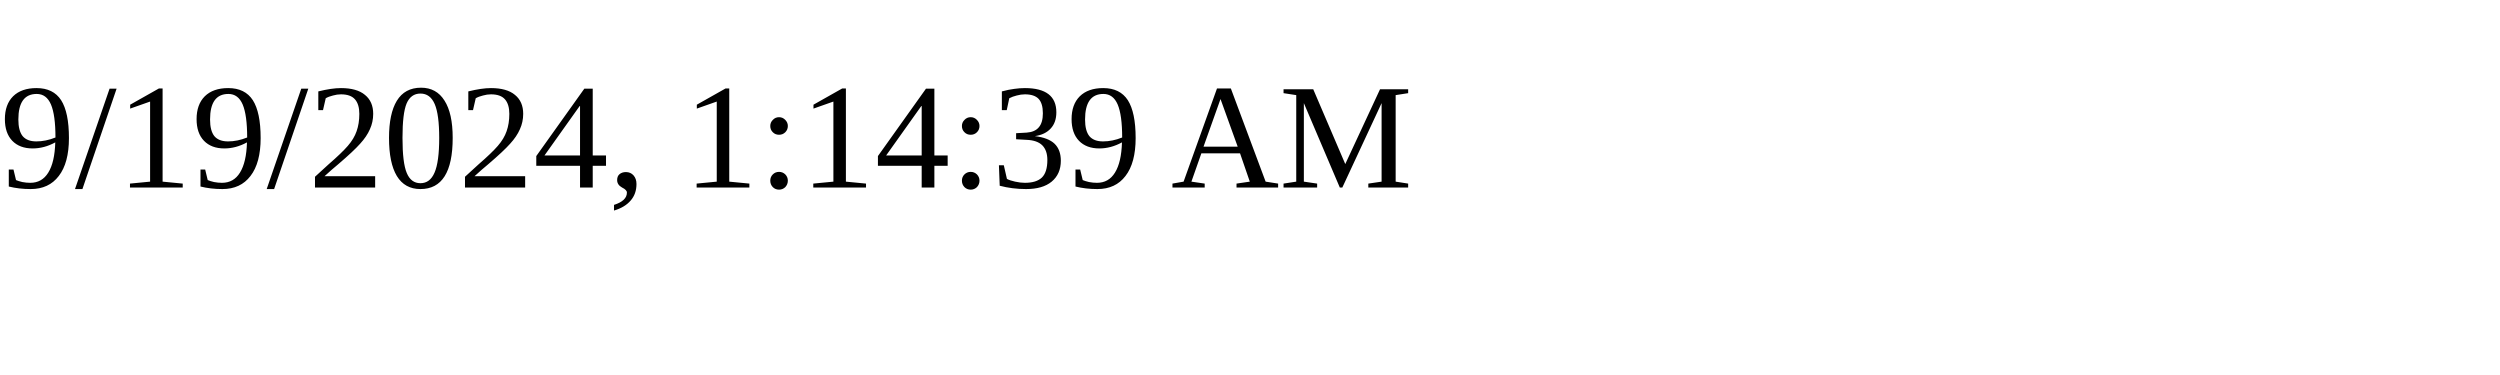
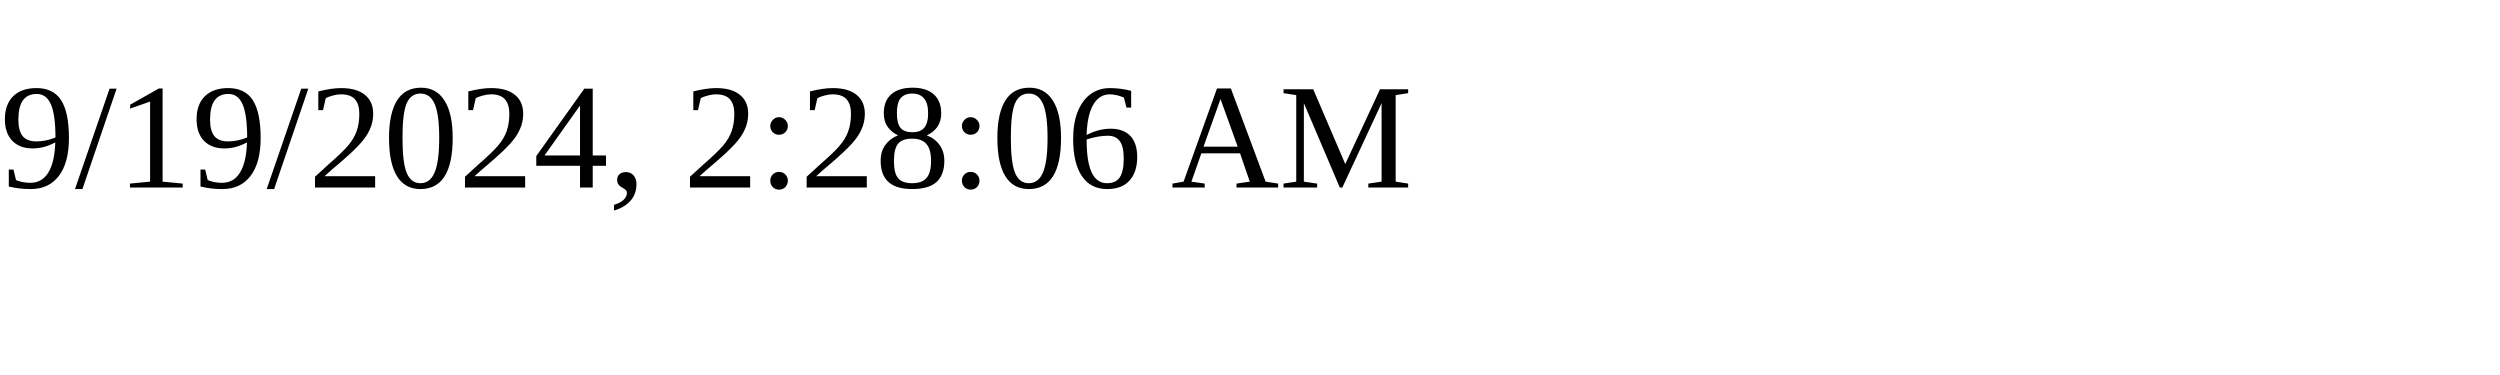
<svg xmlns="http://www.w3.org/2000/svg" height="30" width="200">
-   <text x="0" y="15">9/19/2024, 1:14:39 AM</text>
+   <text x="0" y="15">9/19/2024, 2:28:06 AM</text>
</svg>
